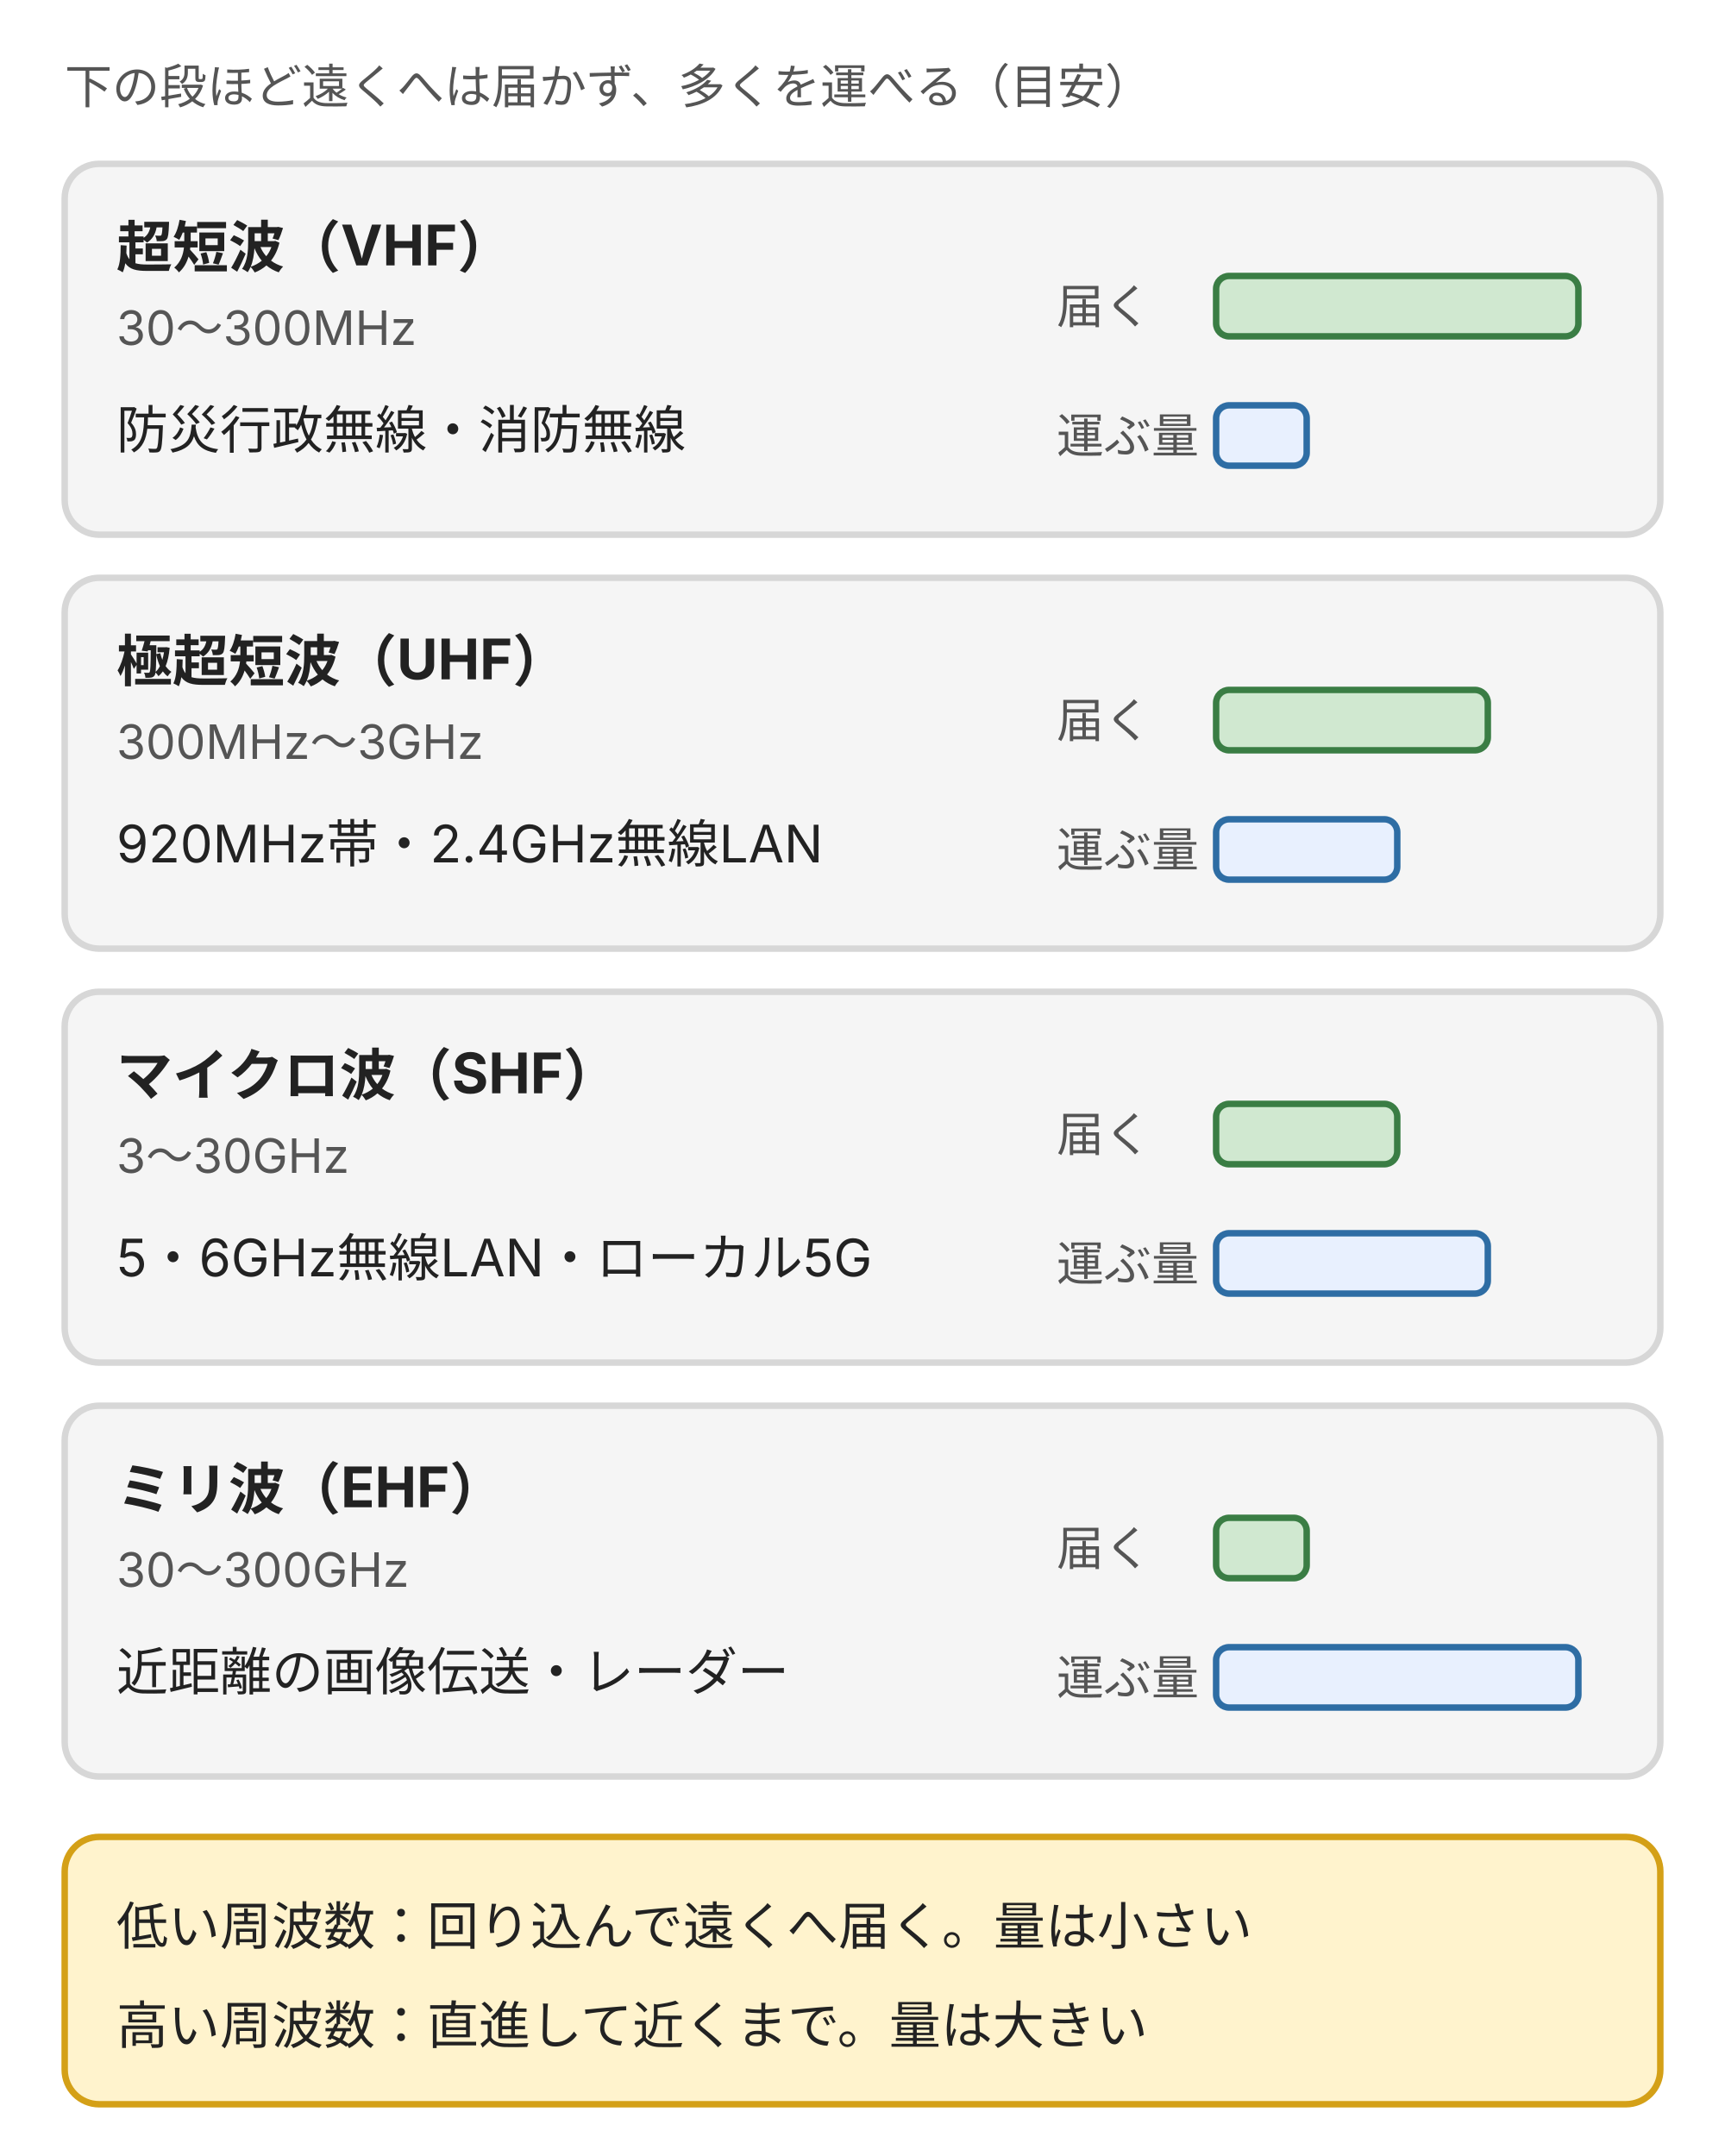
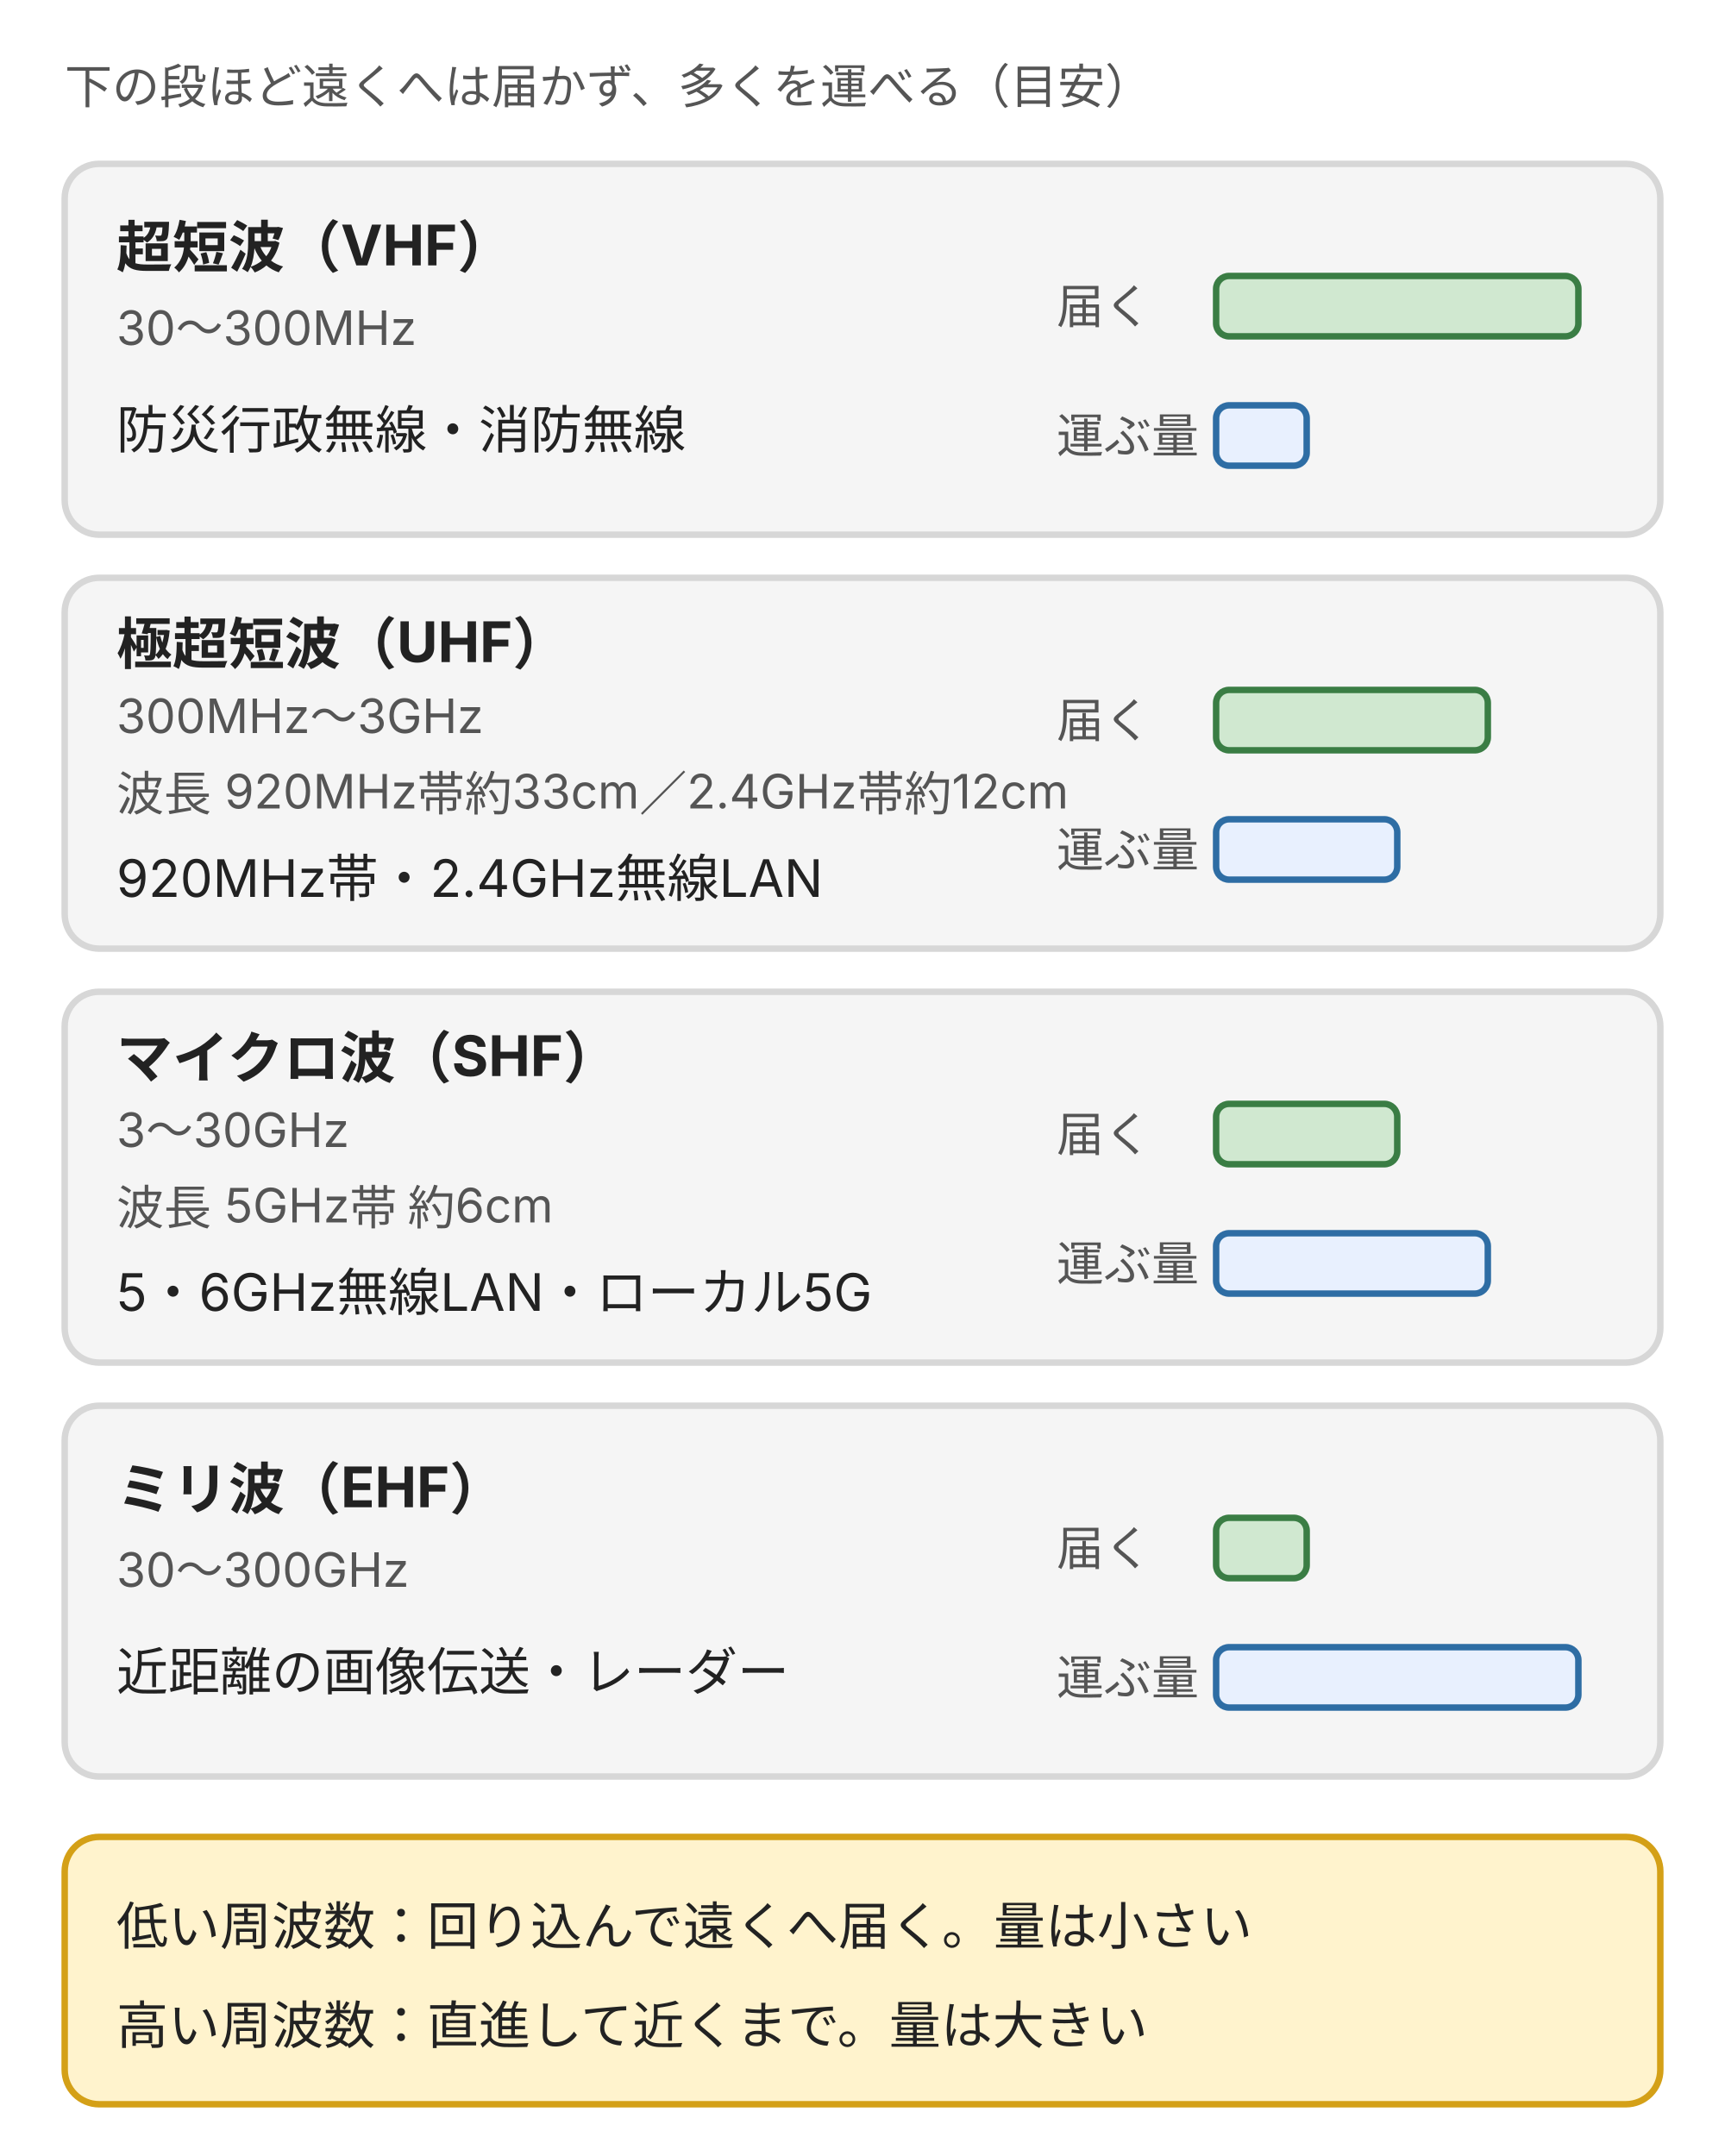
<svg xmlns="http://www.w3.org/2000/svg" viewBox="0 0 400 500" style="max-width:400px;width:100%" role="img" aria-label="周波数帯ごとの届きやすさと運べる量の関係。超短波は遠くへ届き運べる量が小さく、ミリ波は近距離で運べる量が大きい">
  <defs>
    <style>
      text { font-family: Inter, "Noto Sans JP", "Hiragino Kaku Gothic ProN", sans-serif; font-size: 12px; fill: #222; }
      .b { font-size: 13px; font-weight: bold; }
      .s { font-size: 11px; fill: #555; }
      .row { fill: #f5f5f5; stroke: #d7d7d7; stroke-width: 1.5; }
      .reach { fill: #d0e8d0; stroke: #3a7d44; stroke-width: 1.5; }
      .amount { fill: #e8f0fe; stroke: #2e6da4; stroke-width: 1.5; }
    </style>
  </defs>
  <text class="s" x="15" y="24">下の段ほど遠くへは届かず、多くを運べる（目安）</text>
  <g>
    <rect class="row" x="15" y="38" width="370" height="86" rx="8" />
    <text class="b" x="27" y="62">超短波（VHF）</text>
    <text class="s" x="27" y="80">30〜300MHz</text>
    <text x="27" y="104">防災行政無線・消防無線</text>
    <text class="s" x="245" y="75">届く</text>
    <rect class="reach" x="282" y="64" width="84" height="14" rx="3" />
    <text class="s" x="245" y="105">運ぶ量</text>
    <rect class="amount" x="282" y="94" width="21" height="14" rx="3" />
  </g>
  <g>
    <rect class="row" x="15" y="134" width="370" height="86" rx="8" />
-     <text class="b" x="27" y="158">極超短波（UHF）</text>
-     <text class="s" x="27" y="176">300MHz〜3GHz</text>
-     <text x="27" y="200">920MHz帯・2.4GHz無線LAN</text>
+     <text class="b" x="27" y="154">極超短波（UHF）</text>
+     <text class="s" x="27" y="170">300MHz〜3GHz</text>
+     <text class="s" x="27" y="188">波長 920MHz帯約33cm／2.4GHz帯約12cm</text>
+     <text x="27" y="208">920MHz帯・2.4GHz無線LAN</text>
    <text class="s" x="245" y="171">届く</text>
    <rect class="reach" x="282" y="160" width="63" height="14" rx="3" />
    <text class="s" x="245" y="201">運ぶ量</text>
    <rect class="amount" x="282" y="190" width="42" height="14" rx="3" />
  </g>
  <g>
    <rect class="row" x="15" y="230" width="370" height="86" rx="8" />
-     <text class="b" x="27" y="254">マイクロ波（SHF）</text>
-     <text class="s" x="27" y="272">3〜30GHz</text>
-     <text x="27" y="296">5・6GHz無線LAN・ローカル5G</text>
+     <text class="b" x="27" y="250">マイクロ波（SHF）</text>
+     <text class="s" x="27" y="266">3〜30GHz</text>
+     <text class="s" x="27" y="284">波長 5GHz帯 約6cm</text>
+     <text x="27" y="304">5・6GHz無線LAN・ローカル5G</text>
    <text class="s" x="245" y="267">届く</text>
    <rect class="reach" x="282" y="256" width="42" height="14" rx="3" />
    <text class="s" x="245" y="297">運ぶ量</text>
    <rect class="amount" x="282" y="286" width="63" height="14" rx="3" />
  </g>
  <g>
    <rect class="row" x="15" y="326" width="370" height="86" rx="8" />
    <text class="b" x="27" y="350">ミリ波（EHF）</text>
    <text class="s" x="27" y="368">30〜300GHz</text>
    <text x="27" y="392">近距離の画像伝送・レーダー</text>
    <text class="s" x="245" y="363">届く</text>
    <rect class="reach" x="282" y="352" width="21" height="14" rx="3" />
    <text class="s" x="245" y="393">運ぶ量</text>
    <rect class="amount" x="282" y="382" width="84" height="14" rx="3" />
  </g>
  <rect x="15" y="426" width="370" height="62" rx="8" style="fill:#fff3cd;stroke:#d4a017;stroke-width:1.5" />
  <text x="27" y="451">低い周波数：回り込んで遠くへ届く。量は小さい</text>
  <text x="27" y="474">高い周波数：直進して近くまで。量は大きい</text>
</svg>
